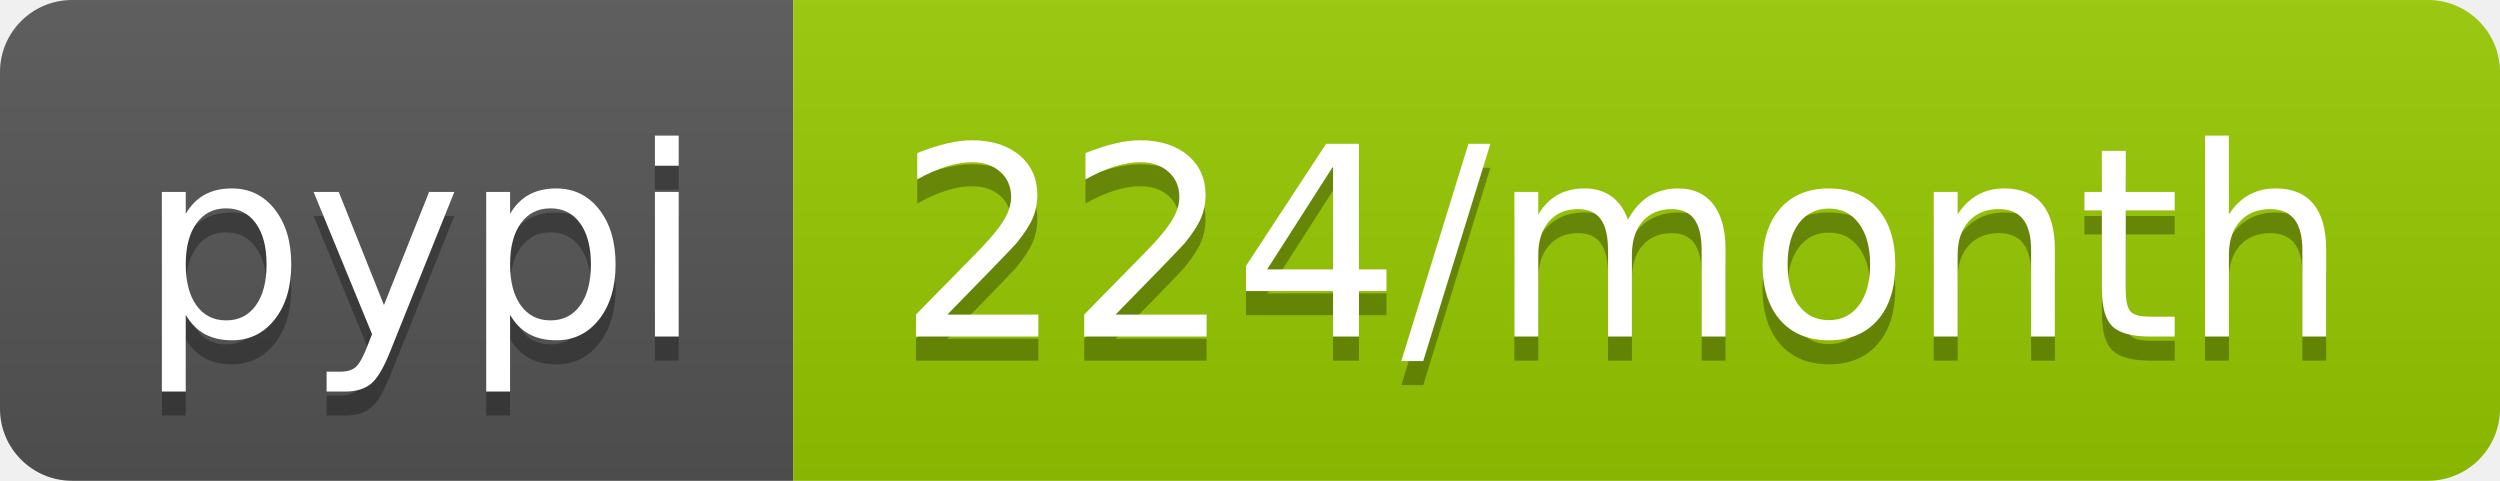
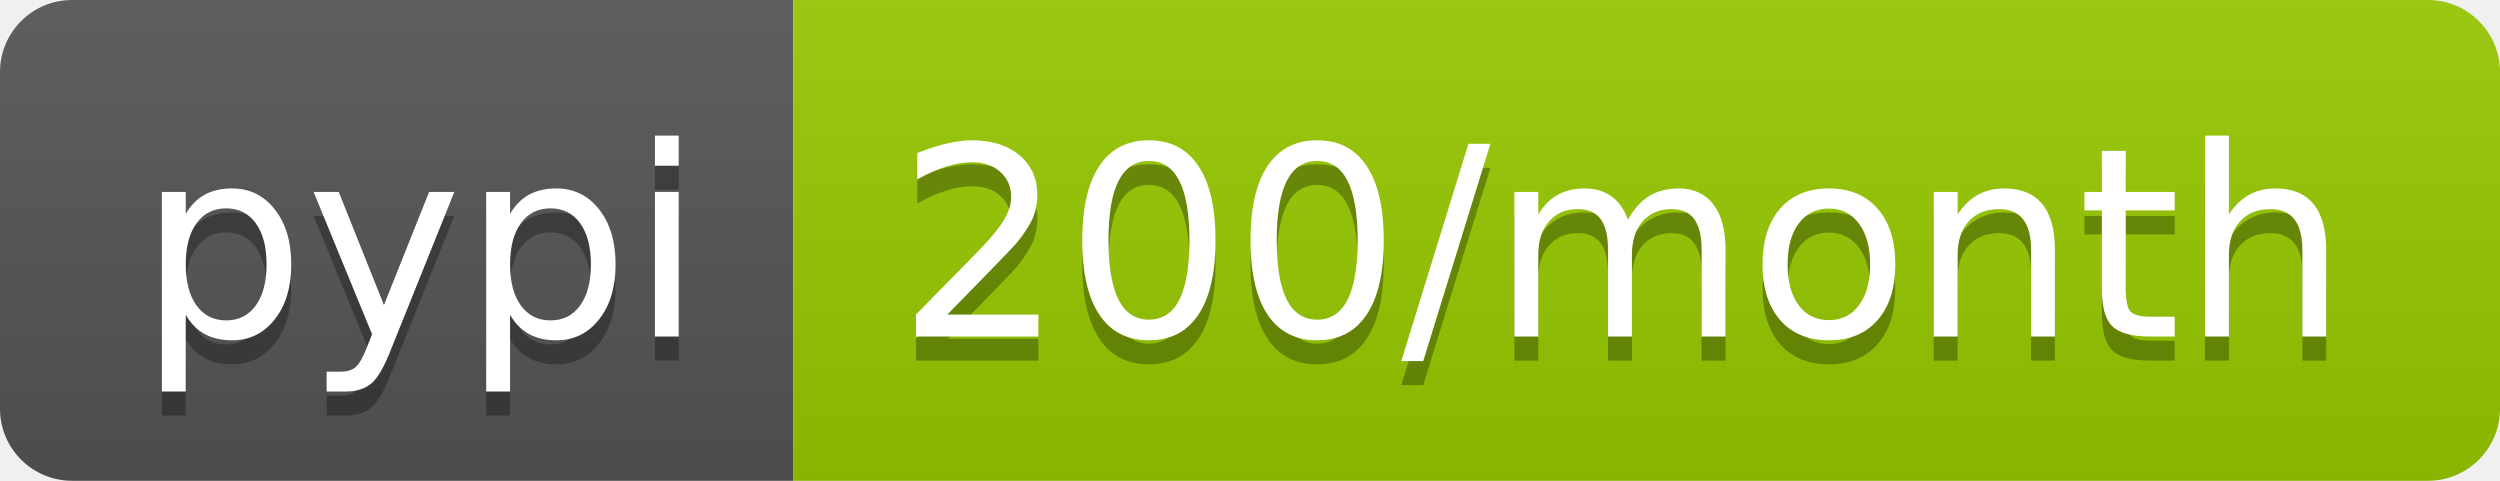
- <svg xmlns="http://www.w3.org/2000/svg" width="104" height="20" role="img" aria-label="pypi: 224/month">
+ <svg xmlns="http://www.w3.org/2000/svg" width="104" height="20" role="img" aria-label="pypi: 200/month">
  <linearGradient id="s" x2="0" y2="100%">
    <stop offset="0" stop-color="#bbb" stop-opacity=".1" />
    <stop offset="1" stop-opacity=".1" />
  </linearGradient>
  <clipPath id="r">
    <rect width="104" height="20" rx="3" fill="#fff" />
  </clipPath>
  <g clip-path="url(#r)">
    <rect width="33" height="20" fill="#555" />
    <rect x="33" width="71" height="20" fill="#97ca00" />
    <rect width="104" height="20" fill="url(#s)" />
  </g>
  <g fill="#fff" text-anchor="middle" font-family="Verdana,Geneva,DejaVu Sans,sans-serif" text-rendering="geometricPrecision" font-size="110">
    <text aria-hidden="true" x="175" y="150" fill="#010101" fill-opacity=".3" transform="scale(.1)" textLength="230">pypi</text>
    <text x="175" y="140" transform="scale(.1)" fill="#fff" textLength="230">pypi</text>
-     <text aria-hidden="true" x="675" y="150" fill="#010101" fill-opacity=".3" transform="scale(.1)" textLength="610">224/month</text>
-     <text x="675" y="140" transform="scale(.1)" fill="#fff" textLength="610">224/month</text>
+     <text aria-hidden="true" x="675" y="150" fill="#010101" fill-opacity=".3" transform="scale(.1)" textLength="610">200/month</text>
+     <text x="675" y="140" transform="scale(.1)" fill="#fff" textLength="610">200/month</text>
  </g>
</svg>
